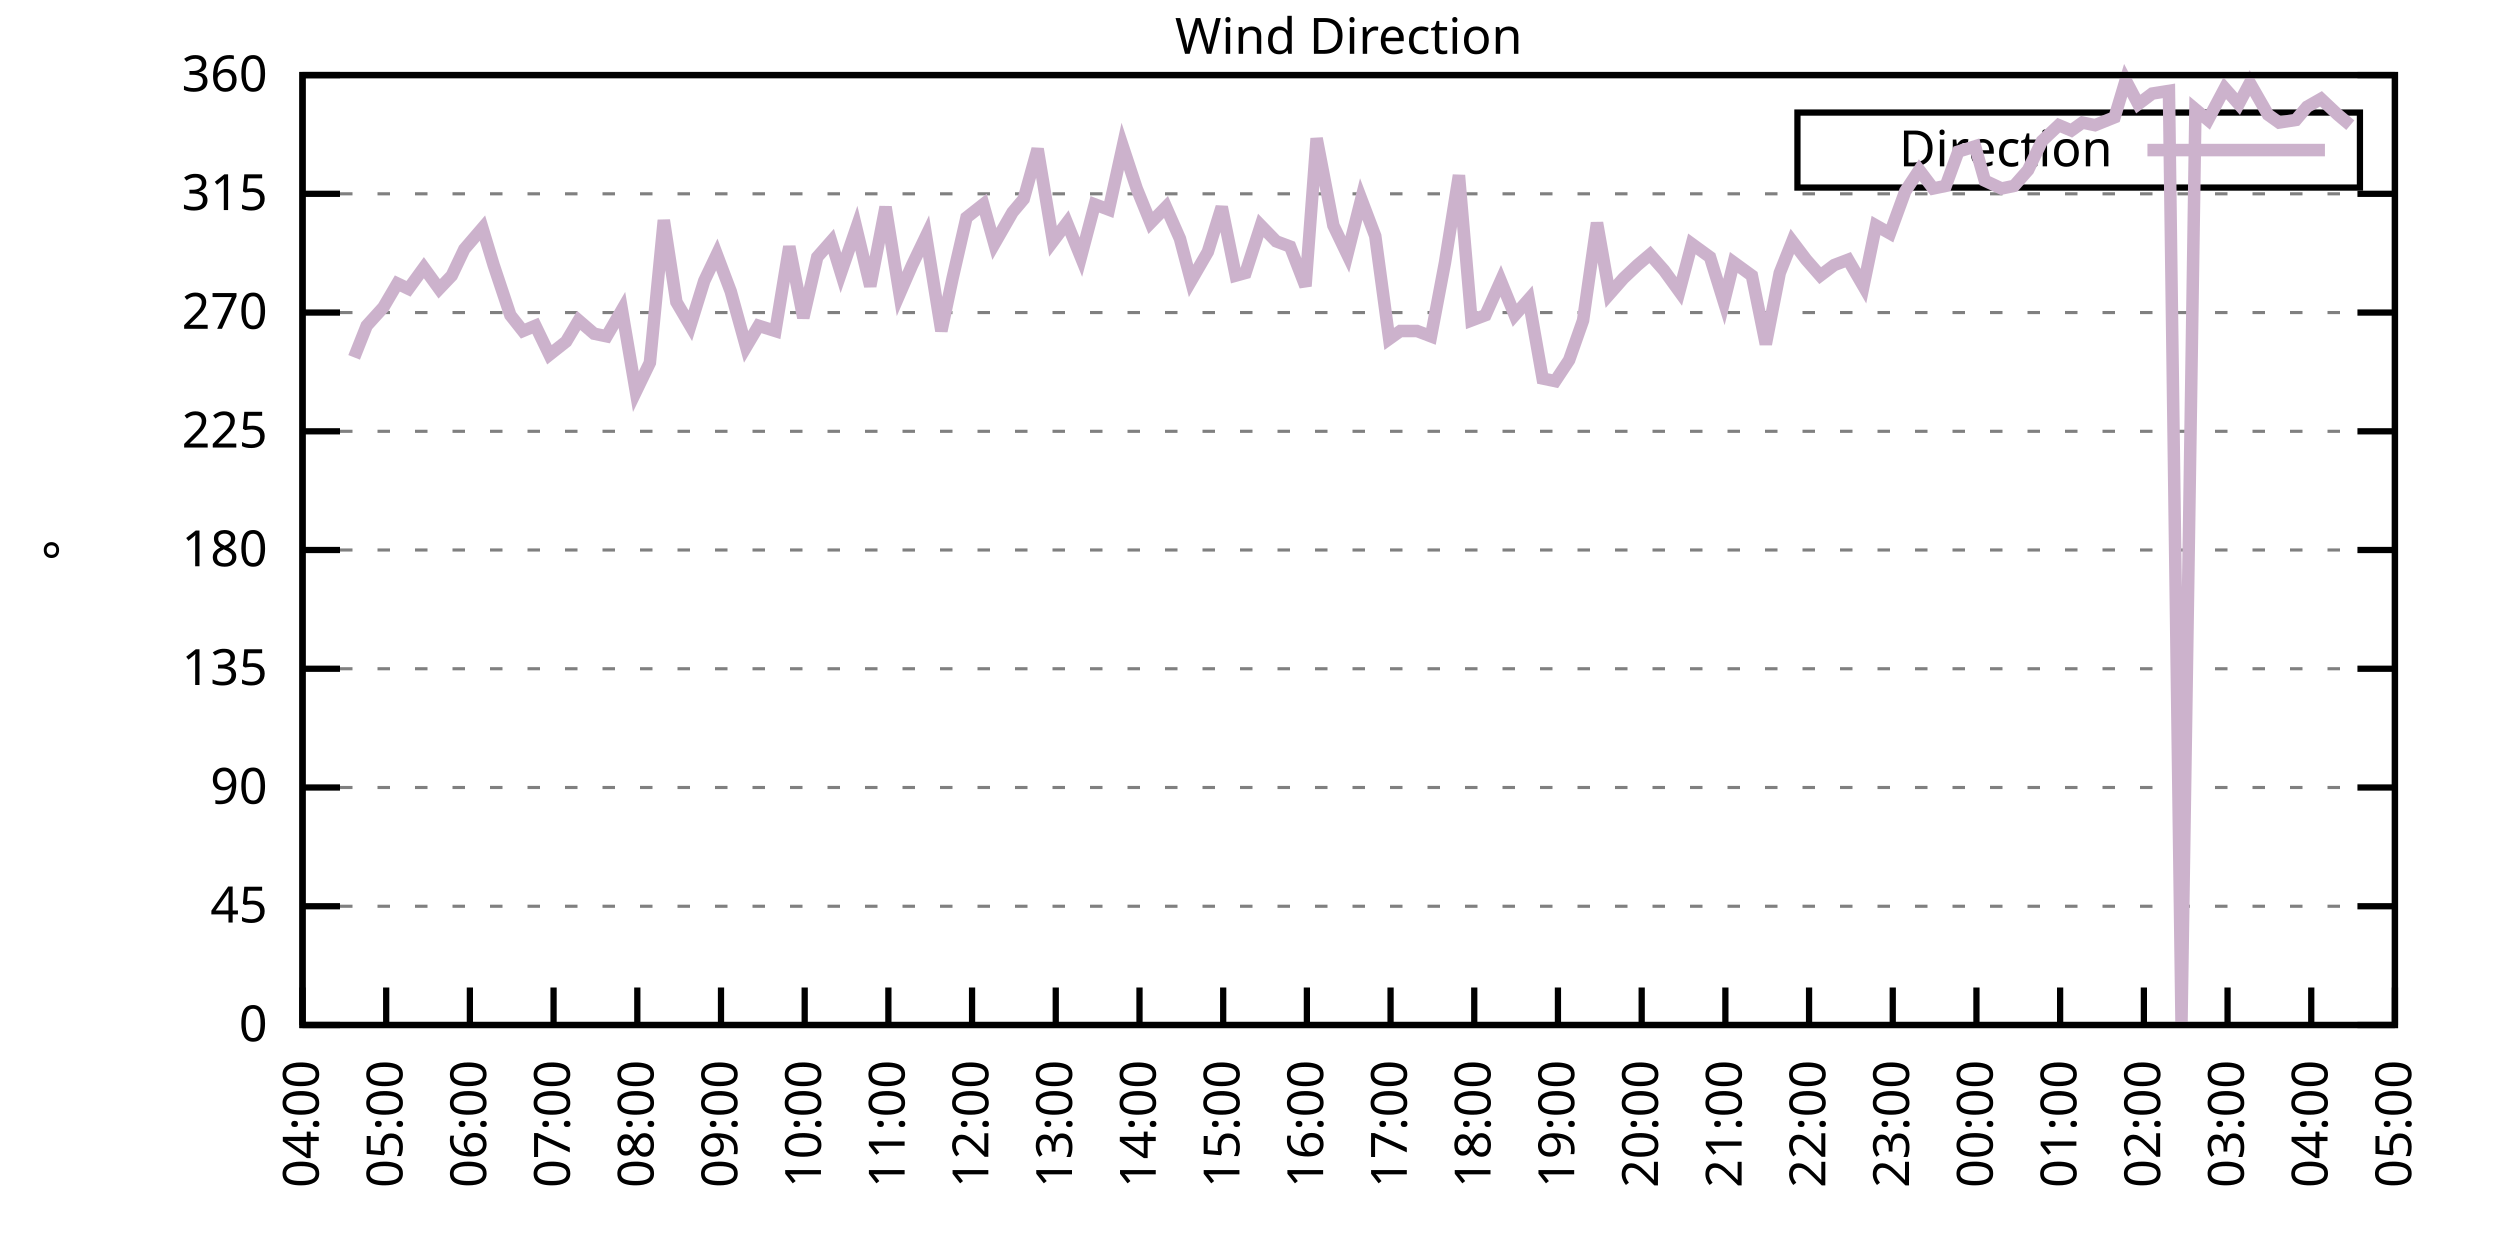
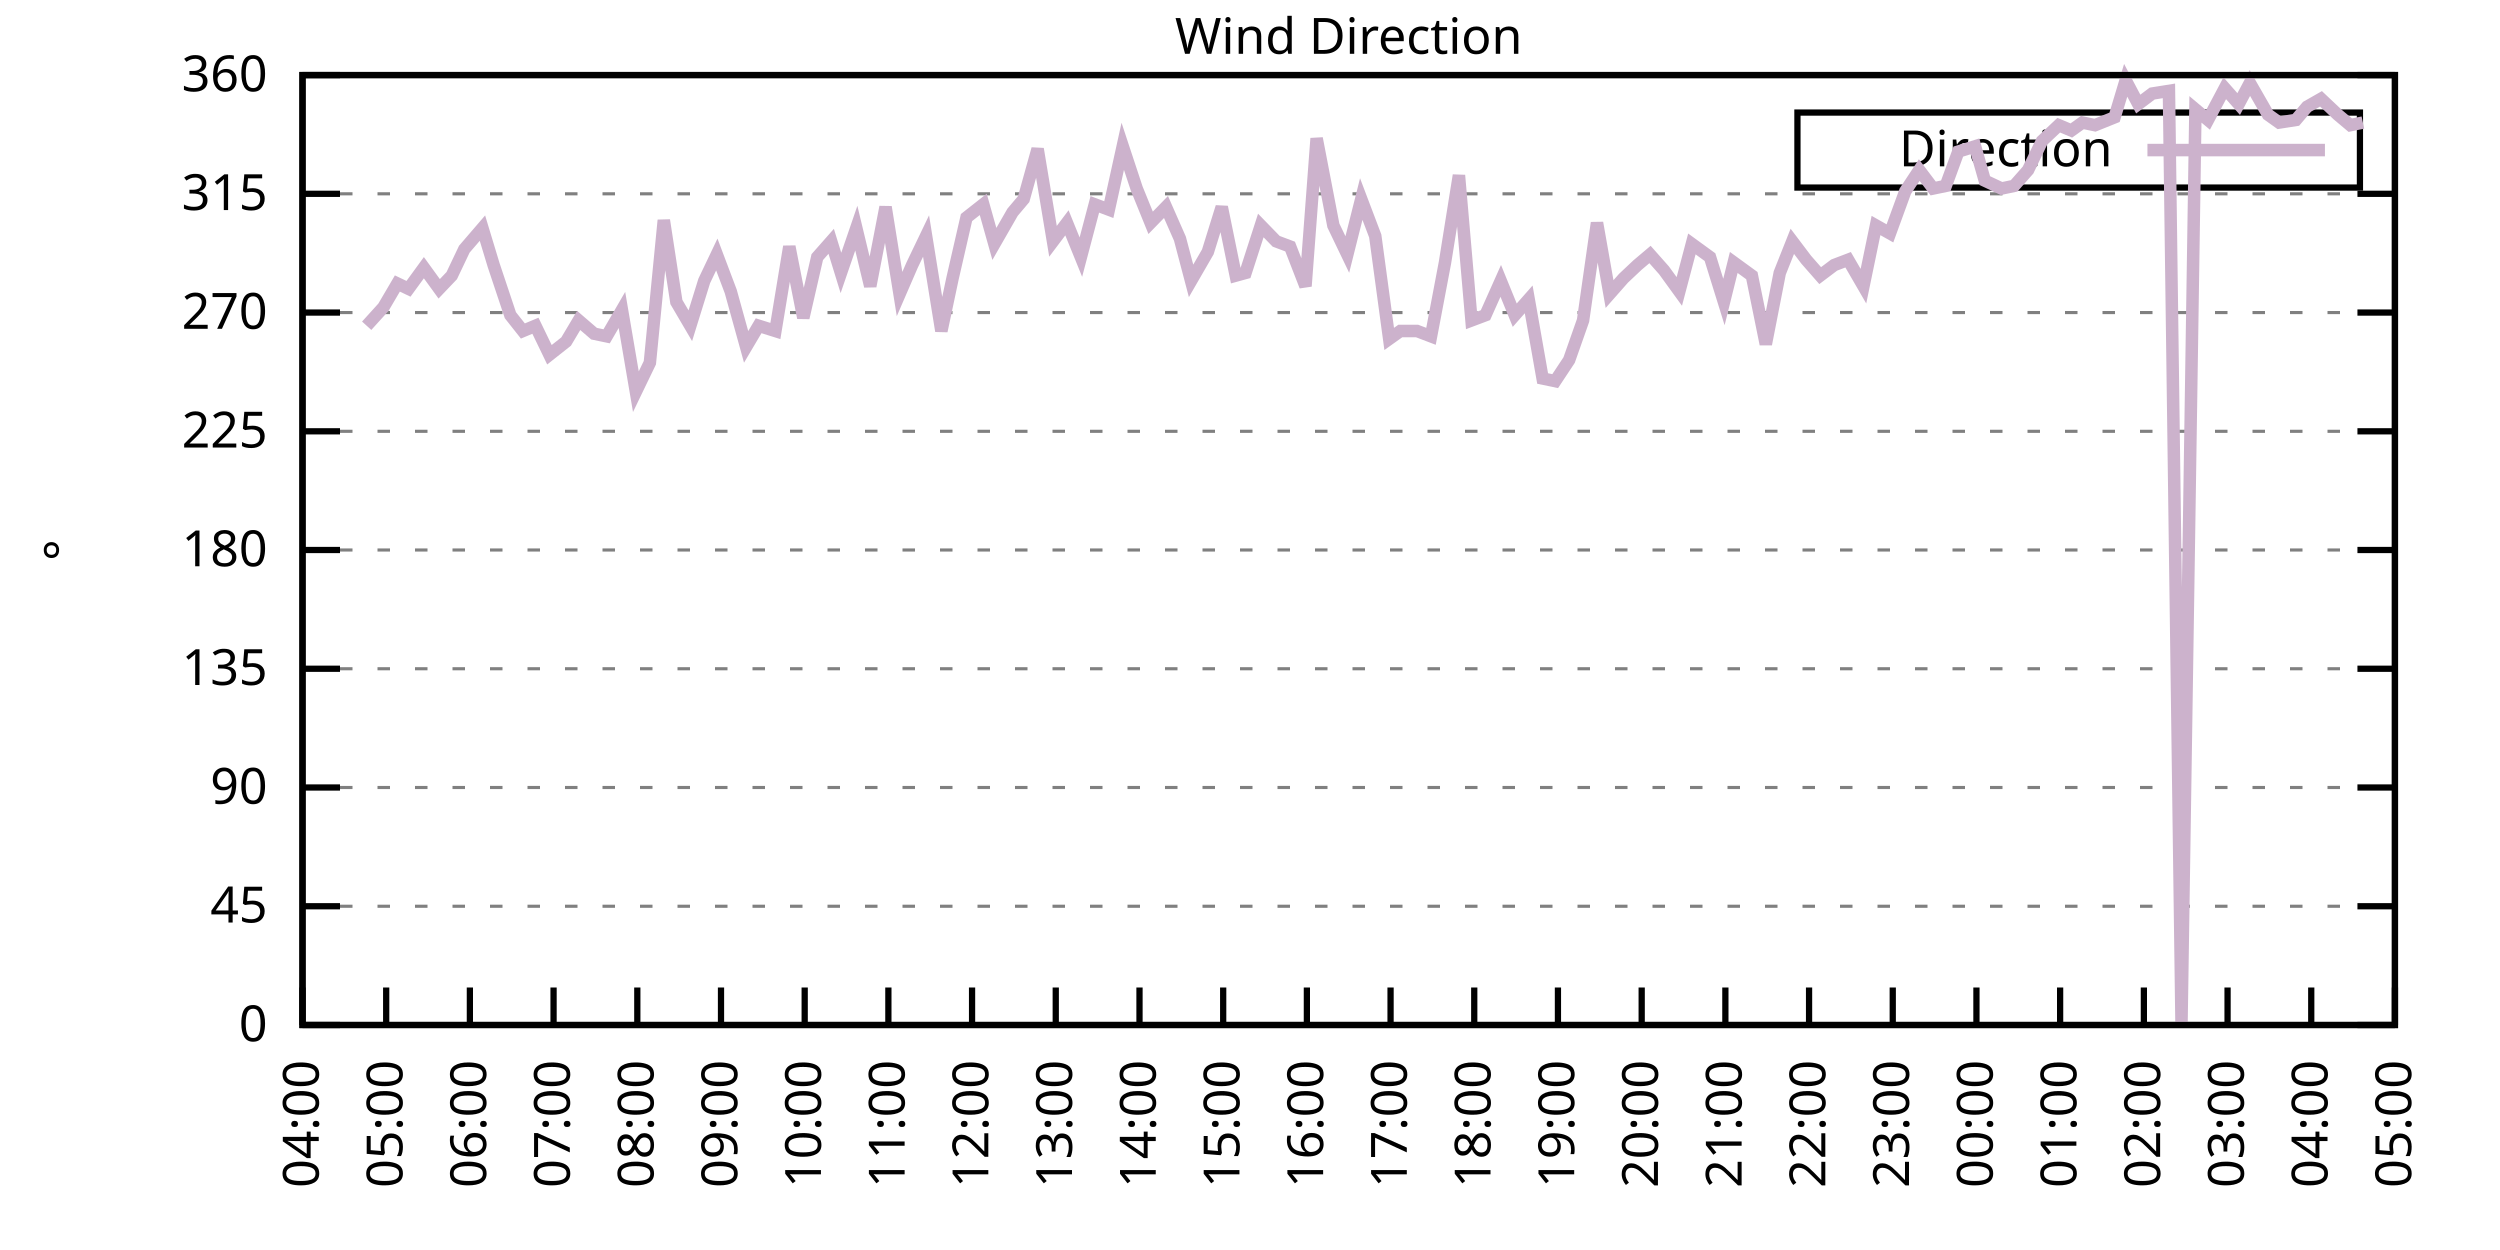
<svg xmlns="http://www.w3.org/2000/svg" xmlns:xlink="http://www.w3.org/1999/xlink" width="400" height="200" viewBox="0 0 400 200">
  <g id="gnuplot_canvas">
    <rect x="0" y="0" width="400" height="200" fill="none" />
    <defs>
      <circle id="gpDot" r="0.5" stroke-width="0.5" stroke="currentColor" />
      <path id="gpPt0" stroke-width="0.333" stroke="currentColor" d="M-1,0 h2 M0,-1 v2" />
      <path id="gpPt1" stroke-width="0.333" stroke="currentColor" d="M-1,-1 L1,1 M1,-1 L-1,1" />
      <path id="gpPt2" stroke-width="0.333" stroke="currentColor" d="M-1,0 L1,0 M0,-1 L0,1 M-1,-1 L1,1 M-1,1 L1,-1" />
      <rect id="gpPt3" stroke-width="0.333" stroke="currentColor" x="-1" y="-1" width="2" height="2" />
      <rect id="gpPt4" stroke-width="0.333" stroke="currentColor" fill="currentColor" x="-1" y="-1" width="2" height="2" />
      <circle id="gpPt5" stroke-width="0.333" stroke="currentColor" cx="0" cy="0" r="1" />
      <use xlink:href="#gpPt5" id="gpPt6" fill="currentColor" stroke="none" />
      <path id="gpPt7" stroke-width="0.333" stroke="currentColor" d="M0,-1.33 L-1.33,0.67 L1.33,0.67 z" />
      <use xlink:href="#gpPt7" id="gpPt8" fill="currentColor" stroke="none" />
      <use xlink:href="#gpPt7" id="gpPt9" stroke="currentColor" transform="rotate(180)" />
      <use xlink:href="#gpPt9" id="gpPt10" fill="currentColor" stroke="none" />
      <use xlink:href="#gpPt3" id="gpPt11" stroke="currentColor" transform="rotate(45)" />
      <use xlink:href="#gpPt11" id="gpPt12" fill="currentColor" stroke="none" />
      <path id="gpPt13" stroke-width="0.333" stroke="currentColor" d="M0,1.330 L1.265,0.411 L0.782,-1.067 L-0.782,-1.076 L-1.265,0.411 z" />
      <use xlink:href="#gpPt13" id="gpPt14" fill="currentColor" stroke="none" />
      <filter id="textbox" filterUnits="objectBoundingBox" x="0" y="0" height="1" width="1">
        <feFlood flood-color="white" flood-opacity="1" result="bgnd" />
        <feComposite in="SourceGraphic" in2="bgnd" operator="atop" />
      </filter>
      <filter id="greybox" filterUnits="objectBoundingBox" x="0" y="0" height="1" width="1">
        <feFlood flood-color="lightgrey" flood-opacity="1" result="grey" />
        <feComposite in="SourceGraphic" in2="grey" operator="atop" />
      </filter>
    </defs>
    <g fill="none" color="white" stroke="currentColor" stroke-width="1.00" stroke-linecap="butt" stroke-linejoin="miter">
</g>
    <g fill="none" color="black" stroke="currentColor" stroke-width="1.00" stroke-linecap="butt" stroke-linejoin="miter">
      <g stroke="none" shape-rendering="crispEdges">
        <polygon fill="rgb(255, 255, 255)" points="48.40,164.00 383.18,164.00 383.18,12.02 48.40,12.02 " />
      </g>
    </g>
    <g fill="none" color="black" stroke="currentColor" stroke-width="1.00" stroke-linecap="butt" stroke-linejoin="miter">
</g>
    <g fill="none" color="black" stroke="black" stroke-width="0.50" stroke-linecap="butt" stroke-linejoin="miter">
</g>
    <g fill="none" color="gray" stroke="currentColor" stroke-width="0.50" stroke-linecap="butt" stroke-linejoin="miter">
      <path stroke="gray" stroke-dasharray="2,4" class="gridline" d="M48.40,164.00 L383.19,164.00  " />
    </g>
    <g fill="none" color="gray" stroke="gray" stroke-width="1.00" stroke-linecap="butt" stroke-linejoin="miter">
</g>
    <g fill="none" color="black" stroke="currentColor" stroke-width="1.00" stroke-linecap="butt" stroke-linejoin="miter">
      <path stroke="black" d="M48.40,164.00 L54.40,164.00 M383.19,164.00 L377.19,164.00  " />
      <g transform="translate(42.80,166.60)" stroke="none" fill="black" font-family="Sans" font-size="8.00" text-anchor="end">
        <text>
          <tspan font-family="Sans"> 0</tspan>
        </text>
      </g>
    </g>
    <g fill="none" color="black" stroke="currentColor" stroke-width="1.00" stroke-linecap="butt" stroke-linejoin="miter">
</g>
    <g fill="none" color="black" stroke="black" stroke-width="0.50" stroke-linecap="butt" stroke-linejoin="miter">
</g>
    <g fill="none" color="gray" stroke="currentColor" stroke-width="0.50" stroke-linecap="butt" stroke-linejoin="miter">
      <path stroke="gray" stroke-dasharray="2,4" class="gridline" d="M48.40,145.00 L383.19,145.00  " />
    </g>
    <g fill="none" color="gray" stroke="gray" stroke-width="1.00" stroke-linecap="butt" stroke-linejoin="miter">
</g>
    <g fill="none" color="black" stroke="currentColor" stroke-width="1.00" stroke-linecap="butt" stroke-linejoin="miter">
      <path stroke="black" d="M48.40,145.00 L54.40,145.00 M383.19,145.00 L377.19,145.00  " />
      <g transform="translate(42.80,147.60)" stroke="none" fill="black" font-family="Sans" font-size="8.00" text-anchor="end">
        <text>
          <tspan font-family="Sans"> 45</tspan>
        </text>
      </g>
    </g>
    <g fill="none" color="black" stroke="currentColor" stroke-width="1.00" stroke-linecap="butt" stroke-linejoin="miter">
</g>
    <g fill="none" color="black" stroke="black" stroke-width="0.50" stroke-linecap="butt" stroke-linejoin="miter">
</g>
    <g fill="none" color="gray" stroke="currentColor" stroke-width="0.50" stroke-linecap="butt" stroke-linejoin="miter">
      <path stroke="gray" stroke-dasharray="2,4" class="gridline" d="M48.40,126.00 L383.19,126.00  " />
    </g>
    <g fill="none" color="gray" stroke="gray" stroke-width="1.00" stroke-linecap="butt" stroke-linejoin="miter">
</g>
    <g fill="none" color="black" stroke="currentColor" stroke-width="1.00" stroke-linecap="butt" stroke-linejoin="miter">
      <path stroke="black" d="M48.40,126.00 L54.40,126.00 M383.19,126.00 L377.19,126.00  " />
      <g transform="translate(42.80,128.60)" stroke="none" fill="black" font-family="Sans" font-size="8.00" text-anchor="end">
        <text>
          <tspan font-family="Sans"> 90</tspan>
        </text>
      </g>
    </g>
    <g fill="none" color="black" stroke="currentColor" stroke-width="1.00" stroke-linecap="butt" stroke-linejoin="miter">
</g>
    <g fill="none" color="black" stroke="black" stroke-width="0.50" stroke-linecap="butt" stroke-linejoin="miter">
</g>
    <g fill="none" color="gray" stroke="currentColor" stroke-width="0.50" stroke-linecap="butt" stroke-linejoin="miter">
      <path stroke="gray" stroke-dasharray="2,4" class="gridline" d="M48.40,107.00 L383.19,107.00  " />
    </g>
    <g fill="none" color="gray" stroke="gray" stroke-width="1.00" stroke-linecap="butt" stroke-linejoin="miter">
</g>
    <g fill="none" color="black" stroke="currentColor" stroke-width="1.00" stroke-linecap="butt" stroke-linejoin="miter">
      <path stroke="black" d="M48.40,107.00 L54.40,107.00 M383.19,107.00 L377.19,107.00  " />
      <g transform="translate(42.80,109.60)" stroke="none" fill="black" font-family="Sans" font-size="8.00" text-anchor="end">
        <text>
          <tspan font-family="Sans"> 135</tspan>
        </text>
      </g>
    </g>
    <g fill="none" color="black" stroke="currentColor" stroke-width="1.00" stroke-linecap="butt" stroke-linejoin="miter">
</g>
    <g fill="none" color="black" stroke="black" stroke-width="0.50" stroke-linecap="butt" stroke-linejoin="miter">
</g>
    <g fill="none" color="gray" stroke="currentColor" stroke-width="0.50" stroke-linecap="butt" stroke-linejoin="miter">
      <path stroke="gray" stroke-dasharray="2,4" class="gridline" d="M48.40,88.00 L383.19,88.00  " />
    </g>
    <g fill="none" color="gray" stroke="gray" stroke-width="1.00" stroke-linecap="butt" stroke-linejoin="miter">
</g>
    <g fill="none" color="black" stroke="currentColor" stroke-width="1.00" stroke-linecap="butt" stroke-linejoin="miter">
      <path stroke="black" d="M48.40,88.00 L54.40,88.00 M383.19,88.00 L377.19,88.00  " />
      <g transform="translate(42.80,90.60)" stroke="none" fill="black" font-family="Sans" font-size="8.00" text-anchor="end">
        <text>
          <tspan font-family="Sans"> 180</tspan>
        </text>
      </g>
    </g>
    <g fill="none" color="black" stroke="currentColor" stroke-width="1.00" stroke-linecap="butt" stroke-linejoin="miter">
</g>
    <g fill="none" color="black" stroke="black" stroke-width="0.50" stroke-linecap="butt" stroke-linejoin="miter">
</g>
    <g fill="none" color="gray" stroke="currentColor" stroke-width="0.50" stroke-linecap="butt" stroke-linejoin="miter">
      <path stroke="gray" stroke-dasharray="2,4" class="gridline" d="M48.40,69.01 L383.19,69.01  " />
    </g>
    <g fill="none" color="gray" stroke="gray" stroke-width="1.00" stroke-linecap="butt" stroke-linejoin="miter">
</g>
    <g fill="none" color="black" stroke="currentColor" stroke-width="1.00" stroke-linecap="butt" stroke-linejoin="miter">
      <path stroke="black" d="M48.40,69.01 L54.40,69.01 M383.19,69.01 L377.19,69.01  " />
      <g transform="translate(42.80,71.61)" stroke="none" fill="black" font-family="Sans" font-size="8.00" text-anchor="end">
        <text>
          <tspan font-family="Sans"> 225</tspan>
        </text>
      </g>
    </g>
    <g fill="none" color="black" stroke="currentColor" stroke-width="1.00" stroke-linecap="butt" stroke-linejoin="miter">
</g>
    <g fill="none" color="black" stroke="black" stroke-width="0.50" stroke-linecap="butt" stroke-linejoin="miter">
</g>
    <g fill="none" color="gray" stroke="currentColor" stroke-width="0.50" stroke-linecap="butt" stroke-linejoin="miter">
      <path stroke="gray" stroke-dasharray="2,4" class="gridline" d="M48.40,50.01 L383.19,50.01  " />
    </g>
    <g fill="none" color="gray" stroke="gray" stroke-width="1.00" stroke-linecap="butt" stroke-linejoin="miter">
</g>
    <g fill="none" color="black" stroke="currentColor" stroke-width="1.00" stroke-linecap="butt" stroke-linejoin="miter">
      <path stroke="black" d="M48.40,50.01 L54.40,50.01 M383.19,50.01 L377.19,50.01  " />
      <g transform="translate(42.80,52.61)" stroke="none" fill="black" font-family="Sans" font-size="8.00" text-anchor="end">
        <text>
          <tspan font-family="Sans"> 270</tspan>
        </text>
      </g>
    </g>
    <g fill="none" color="black" stroke="currentColor" stroke-width="1.00" stroke-linecap="butt" stroke-linejoin="miter">
</g>
    <g fill="none" color="black" stroke="black" stroke-width="0.50" stroke-linecap="butt" stroke-linejoin="miter">
</g>
    <g fill="none" color="gray" stroke="currentColor" stroke-width="0.50" stroke-linecap="butt" stroke-linejoin="miter">
      <path stroke="gray" stroke-dasharray="2,4" class="gridline" d="M48.40,31.01 L383.19,31.01  " />
    </g>
    <g fill="none" color="gray" stroke="gray" stroke-width="1.00" stroke-linecap="butt" stroke-linejoin="miter">
</g>
    <g fill="none" color="black" stroke="currentColor" stroke-width="1.00" stroke-linecap="butt" stroke-linejoin="miter">
      <path stroke="black" d="M48.40,31.01 L54.40,31.01 M383.19,31.01 L377.19,31.01  " />
      <g transform="translate(42.80,33.61)" stroke="none" fill="black" font-family="Sans" font-size="8.00" text-anchor="end">
        <text>
          <tspan font-family="Sans"> 315</tspan>
        </text>
      </g>
    </g>
    <g fill="none" color="black" stroke="currentColor" stroke-width="1.00" stroke-linecap="butt" stroke-linejoin="miter">
</g>
    <g fill="none" color="black" stroke="black" stroke-width="0.50" stroke-linecap="butt" stroke-linejoin="miter">
</g>
    <g fill="none" color="gray" stroke="currentColor" stroke-width="0.50" stroke-linecap="butt" stroke-linejoin="miter">
      <path stroke="gray" stroke-dasharray="2,4" class="gridline" d="M48.40,12.01 L383.19,12.01  " />
    </g>
    <g fill="none" color="gray" stroke="gray" stroke-width="1.00" stroke-linecap="butt" stroke-linejoin="miter">
</g>
    <g fill="none" color="black" stroke="currentColor" stroke-width="1.00" stroke-linecap="butt" stroke-linejoin="miter">
      <path stroke="black" d="M48.40,12.01 L54.40,12.01 M383.19,12.01 L377.19,12.01  " />
      <g transform="translate(42.80,14.61)" stroke="none" fill="black" font-family="Sans" font-size="8.00" text-anchor="end">
        <text>
          <tspan font-family="Sans"> 360</tspan>
        </text>
      </g>
    </g>
    <g fill="none" color="black" stroke="currentColor" stroke-width="1.00" stroke-linecap="butt" stroke-linejoin="miter">
      <path stroke="black" d="M48.40,164.00 L48.40,158.00  " />
      <g transform="translate(51.00,169.60) rotate(270.00)" stroke="none" fill="black" font-family="Sans" font-size="8.00" text-anchor="end">
        <text>
          <tspan font-family="Sans">04:00</tspan>
        </text>
      </g>
    </g>
    <g fill="none" color="black" stroke="currentColor" stroke-width="1.00" stroke-linecap="butt" stroke-linejoin="miter">
      <path stroke="black" d="M61.79,164.00 L61.79,158.00  " />
      <g transform="translate(64.39,169.60) rotate(270.00)" stroke="none" fill="black" font-family="Sans" font-size="8.00" text-anchor="end">
        <text>
          <tspan font-family="Sans">05:00</tspan>
        </text>
      </g>
    </g>
    <g fill="none" color="black" stroke="currentColor" stroke-width="1.00" stroke-linecap="butt" stroke-linejoin="miter">
      <path stroke="black" d="M75.18,164.00 L75.18,158.00  " />
      <g transform="translate(77.78,169.60) rotate(270.00)" stroke="none" fill="black" font-family="Sans" font-size="8.00" text-anchor="end">
        <text>
          <tspan font-family="Sans">06:00</tspan>
        </text>
      </g>
    </g>
    <g fill="none" color="black" stroke="currentColor" stroke-width="1.00" stroke-linecap="butt" stroke-linejoin="miter">
      <path stroke="black" d="M88.57,164.00 L88.57,158.00  " />
      <g transform="translate(91.17,169.60) rotate(270.00)" stroke="none" fill="black" font-family="Sans" font-size="8.00" text-anchor="end">
        <text>
          <tspan font-family="Sans">07:00</tspan>
        </text>
      </g>
    </g>
    <g fill="none" color="black" stroke="currentColor" stroke-width="1.00" stroke-linecap="butt" stroke-linejoin="miter">
      <path stroke="black" d="M101.97,164.00 L101.97,158.00  " />
      <g transform="translate(104.57,169.60) rotate(270.00)" stroke="none" fill="black" font-family="Sans" font-size="8.00" text-anchor="end">
        <text>
          <tspan font-family="Sans">08:00</tspan>
        </text>
      </g>
    </g>
    <g fill="none" color="black" stroke="currentColor" stroke-width="1.00" stroke-linecap="butt" stroke-linejoin="miter">
      <path stroke="black" d="M115.36,164.00 L115.36,158.00  " />
      <g transform="translate(117.96,169.60) rotate(270.00)" stroke="none" fill="black" font-family="Sans" font-size="8.00" text-anchor="end">
        <text>
          <tspan font-family="Sans">09:00</tspan>
        </text>
      </g>
    </g>
    <g fill="none" color="black" stroke="currentColor" stroke-width="1.00" stroke-linecap="butt" stroke-linejoin="miter">
      <path stroke="black" d="M128.75,164.00 L128.75,158.00  " />
      <g transform="translate(131.35,169.60) rotate(270.00)" stroke="none" fill="black" font-family="Sans" font-size="8.00" text-anchor="end">
        <text>
          <tspan font-family="Sans">10:00</tspan>
        </text>
      </g>
    </g>
    <g fill="none" color="black" stroke="currentColor" stroke-width="1.00" stroke-linecap="butt" stroke-linejoin="miter">
      <path stroke="black" d="M142.14,164.00 L142.14,158.00  " />
      <g transform="translate(144.74,169.60) rotate(270.00)" stroke="none" fill="black" font-family="Sans" font-size="8.00" text-anchor="end">
        <text>
          <tspan font-family="Sans">11:00</tspan>
        </text>
      </g>
    </g>
    <g fill="none" color="black" stroke="currentColor" stroke-width="1.00" stroke-linecap="butt" stroke-linejoin="miter">
      <path stroke="black" d="M155.53,164.00 L155.53,158.00  " />
      <g transform="translate(158.13,169.60) rotate(270.00)" stroke="none" fill="black" font-family="Sans" font-size="8.00" text-anchor="end">
        <text>
          <tspan font-family="Sans">12:00</tspan>
        </text>
      </g>
    </g>
    <g fill="none" color="black" stroke="currentColor" stroke-width="1.00" stroke-linecap="butt" stroke-linejoin="miter">
      <path stroke="black" d="M168.92,164.00 L168.92,158.00  " />
      <g transform="translate(171.52,169.60) rotate(270.00)" stroke="none" fill="black" font-family="Sans" font-size="8.00" text-anchor="end">
        <text>
          <tspan font-family="Sans">13:00</tspan>
        </text>
      </g>
    </g>
    <g fill="none" color="black" stroke="currentColor" stroke-width="1.00" stroke-linecap="butt" stroke-linejoin="miter">
      <path stroke="black" d="M182.32,164.00 L182.32,158.00  " />
      <g transform="translate(184.92,169.60) rotate(270.00)" stroke="none" fill="black" font-family="Sans" font-size="8.00" text-anchor="end">
        <text>
          <tspan font-family="Sans">14:00</tspan>
        </text>
      </g>
    </g>
    <g fill="none" color="black" stroke="currentColor" stroke-width="1.00" stroke-linecap="butt" stroke-linejoin="miter">
      <path stroke="black" d="M195.71,164.00 L195.71,158.00  " />
      <g transform="translate(198.31,169.60) rotate(270.00)" stroke="none" fill="black" font-family="Sans" font-size="8.00" text-anchor="end">
        <text>
          <tspan font-family="Sans">15:00</tspan>
        </text>
      </g>
    </g>
    <g fill="none" color="black" stroke="currentColor" stroke-width="1.00" stroke-linecap="butt" stroke-linejoin="miter">
      <path stroke="black" d="M209.10,164.00 L209.10,158.00  " />
      <g transform="translate(211.70,169.60) rotate(270.00)" stroke="none" fill="black" font-family="Sans" font-size="8.00" text-anchor="end">
        <text>
          <tspan font-family="Sans">16:00</tspan>
        </text>
      </g>
    </g>
    <g fill="none" color="black" stroke="currentColor" stroke-width="1.00" stroke-linecap="butt" stroke-linejoin="miter">
      <path stroke="black" d="M222.49,164.00 L222.49,158.00  " />
      <g transform="translate(225.09,169.60) rotate(270.00)" stroke="none" fill="black" font-family="Sans" font-size="8.00" text-anchor="end">
        <text>
          <tspan font-family="Sans">17:00</tspan>
        </text>
      </g>
    </g>
    <g fill="none" color="black" stroke="currentColor" stroke-width="1.00" stroke-linecap="butt" stroke-linejoin="miter">
      <path stroke="black" d="M235.88,164.00 L235.88,158.00  " />
      <g transform="translate(238.48,169.60) rotate(270.00)" stroke="none" fill="black" font-family="Sans" font-size="8.00" text-anchor="end">
        <text>
          <tspan font-family="Sans">18:00</tspan>
        </text>
      </g>
    </g>
    <g fill="none" color="black" stroke="currentColor" stroke-width="1.00" stroke-linecap="butt" stroke-linejoin="miter">
      <path stroke="black" d="M249.27,164.00 L249.27,158.00  " />
      <g transform="translate(251.87,169.60) rotate(270.00)" stroke="none" fill="black" font-family="Sans" font-size="8.00" text-anchor="end">
        <text>
          <tspan font-family="Sans">19:00</tspan>
        </text>
      </g>
    </g>
    <g fill="none" color="black" stroke="currentColor" stroke-width="1.00" stroke-linecap="butt" stroke-linejoin="miter">
      <path stroke="black" d="M262.67,164.00 L262.67,158.00  " />
      <g transform="translate(265.27,169.60) rotate(270.00)" stroke="none" fill="black" font-family="Sans" font-size="8.00" text-anchor="end">
        <text>
          <tspan font-family="Sans">20:00</tspan>
        </text>
      </g>
    </g>
    <g fill="none" color="black" stroke="currentColor" stroke-width="1.00" stroke-linecap="butt" stroke-linejoin="miter">
      <path stroke="black" d="M276.06,164.00 L276.06,158.00  " />
      <g transform="translate(278.66,169.60) rotate(270.00)" stroke="none" fill="black" font-family="Sans" font-size="8.00" text-anchor="end">
        <text>
          <tspan font-family="Sans">21:00</tspan>
        </text>
      </g>
    </g>
    <g fill="none" color="black" stroke="currentColor" stroke-width="1.00" stroke-linecap="butt" stroke-linejoin="miter">
      <path stroke="black" d="M289.45,164.00 L289.45,158.00  " />
      <g transform="translate(292.05,169.60) rotate(270.00)" stroke="none" fill="black" font-family="Sans" font-size="8.00" text-anchor="end">
        <text>
          <tspan font-family="Sans">22:00</tspan>
        </text>
      </g>
    </g>
    <g fill="none" color="black" stroke="currentColor" stroke-width="1.00" stroke-linecap="butt" stroke-linejoin="miter">
      <path stroke="black" d="M302.84,164.00 L302.84,158.00  " />
      <g transform="translate(305.44,169.60) rotate(270.00)" stroke="none" fill="black" font-family="Sans" font-size="8.00" text-anchor="end">
        <text>
          <tspan font-family="Sans">23:00</tspan>
        </text>
      </g>
    </g>
    <g fill="none" color="black" stroke="currentColor" stroke-width="1.00" stroke-linecap="butt" stroke-linejoin="miter">
      <path stroke="black" d="M316.23,164.00 L316.23,158.00  " />
      <g transform="translate(318.83,169.60) rotate(270.00)" stroke="none" fill="black" font-family="Sans" font-size="8.00" text-anchor="end">
        <text>
          <tspan font-family="Sans">00:00</tspan>
        </text>
      </g>
    </g>
    <g fill="none" color="black" stroke="currentColor" stroke-width="1.00" stroke-linecap="butt" stroke-linejoin="miter">
      <path stroke="black" d="M329.62,164.00 L329.62,158.00  " />
      <g transform="translate(332.22,169.60) rotate(270.00)" stroke="none" fill="black" font-family="Sans" font-size="8.00" text-anchor="end">
        <text>
          <tspan font-family="Sans">01:00</tspan>
        </text>
      </g>
    </g>
    <g fill="none" color="black" stroke="currentColor" stroke-width="1.00" stroke-linecap="butt" stroke-linejoin="miter">
      <path stroke="black" d="M343.02,164.00 L343.02,158.00  " />
      <g transform="translate(345.62,169.60) rotate(270.00)" stroke="none" fill="black" font-family="Sans" font-size="8.00" text-anchor="end">
        <text>
          <tspan font-family="Sans">02:00</tspan>
        </text>
      </g>
    </g>
    <g fill="none" color="black" stroke="currentColor" stroke-width="1.00" stroke-linecap="butt" stroke-linejoin="miter">
      <path stroke="black" d="M356.41,164.00 L356.41,158.00  " />
      <g transform="translate(359.01,169.60) rotate(270.00)" stroke="none" fill="black" font-family="Sans" font-size="8.00" text-anchor="end">
        <text>
          <tspan font-family="Sans">03:00</tspan>
        </text>
      </g>
    </g>
    <g fill="none" color="black" stroke="currentColor" stroke-width="1.00" stroke-linecap="butt" stroke-linejoin="miter">
      <path stroke="black" d="M369.80,164.00 L369.80,158.00  " />
      <g transform="translate(372.40,169.60) rotate(270.00)" stroke="none" fill="black" font-family="Sans" font-size="8.00" text-anchor="end">
        <text>
          <tspan font-family="Sans">04:00</tspan>
        </text>
      </g>
    </g>
    <g fill="none" color="black" stroke="currentColor" stroke-width="1.00" stroke-linecap="butt" stroke-linejoin="miter">
      <path stroke="black" d="M383.19,164.00 L383.19,158.00  " />
      <g transform="translate(385.79,169.60) rotate(270.00)" stroke="none" fill="black" font-family="Sans" font-size="8.00" text-anchor="end">
        <text>
          <tspan font-family="Sans">05:00</tspan>
        </text>
      </g>
    </g>
    <g fill="none" color="black" stroke="currentColor" stroke-width="1.00" stroke-linecap="butt" stroke-linejoin="miter">
</g>
    <g fill="none" color="black" stroke="currentColor" stroke-width="1.00" stroke-linecap="butt" stroke-linejoin="miter">
      <path stroke="black" d="M48.40,12.01 L48.40,164.00 L383.19,164.00 L383.19,12.01 L48.40,12.01 Z  " />
    </g>
    <g fill="none" color="black" stroke="currentColor" stroke-width="1.00" stroke-linecap="butt" stroke-linejoin="miter">
</g>
    <g fill="none" color="black" stroke="currentColor" stroke-width="1.00" stroke-linecap="butt" stroke-linejoin="miter">
      <path stroke="black" d="M287.59,30.01 L287.59,18.01 L377.59,18.01 L377.59,30.01 L287.59,30.01 Z  " />
    </g>
    <g id="Wind_direction_plot_1">
      <g fill="none" color="white" stroke="black" stroke-width="2.00" stroke-linecap="butt" stroke-linejoin="miter">
</g>
      <g fill="none" color="black" stroke="currentColor" stroke-width="2.00" stroke-linecap="butt" stroke-linejoin="miter">
        <g transform="translate(337.99,26.61)" stroke="none" fill="black" font-family="Sans" font-size="8.00" text-anchor="end">
          <text>
            <tspan font-family="Sans">Direction</tspan>
          </text>
        </g>
      </g>
      <g fill="none" color="black" stroke="currentColor" stroke-width="2.00" stroke-linecap="butt" stroke-linejoin="miter">
-         <path stroke="rgb(204, 178, 204)" d="M343.59,24.01 L371.99,24.01 M56.66,57.18 L58.67,52.12 L61.35,49.16 L63.58,45.36 L65.36,46.21 L67.82,42.83   L70.27,46.21 L72.28,44.10 L74.29,39.87 L77.19,36.50 L78.98,42.41 L81.66,50.43 L83.66,52.96 L85.67,52.12   L87.91,56.76 L90.58,54.65 L92.59,51.27 L95.05,53.39 L97.06,53.81 L99.51,49.59 L101.74,62.67 L103.98,58.03   L106.21,35.23 L108.22,48.32 L110.45,52.12 L112.68,44.94 L114.69,40.72 L116.92,46.63 L119.38,55.50 L121.38,52.12   L124.06,52.96 L126.29,39.45 L128.53,50.85 L130.76,41.14 L132.99,38.61 L134.55,43.67 L137.01,36.50 L139.24,45.79   L141.69,33.12 L143.93,47.05 L145.94,42.41 L148.17,37.76 L150.62,52.96 L152.41,44.52 L154.64,34.81 L157.32,32.70   L159.10,39.03 L162.01,33.96 L163.79,31.85 L166.02,23.83 L168.48,38.61 L170.71,35.65 L172.94,41.14 L175.17,32.70   L177.41,33.54 L179.64,23.41 L181.87,30.16 L184.10,35.65 L186.56,33.12 L188.79,38.19 L190.57,44.94 L193.25,40.30   L195.48,33.12 L197.72,44.10 L199.28,43.67 L201.73,36.08 L204.19,38.61 L206.42,39.45 L208.88,45.79 L210.66,22.14   L213.34,36.08 L215.57,40.72 L217.80,31.85 L220.04,37.76 L222.27,54.23 L224.05,52.96 L226.73,52.96 L228.96,53.81   L231.20,41.99 L233.43,28.05 L235.44,51.27 L237.67,50.43 L240.12,44.94 L242.36,50.43 L244.59,47.90 L246.82,60.56   L248.83,60.98 L251.06,57.61 L253.29,51.27 L255.52,35.65 L257.53,47.05 L259.76,44.52 L262.00,42.41 L264.00,40.72   L266.24,43.25 L268.69,46.63 L270.70,39.03 L273.60,41.14 L275.83,48.32 L277.40,41.99 L280.30,44.10 L282.53,55.07   L284.76,43.67 L286.77,38.61 L289.00,41.56 L291.23,44.10 L293.47,42.41 L295.70,41.56 L298.15,45.79 L300.16,36.08   L302.39,37.34 L304.85,30.59 L307.08,27.21 L309.31,30.16 L311.32,29.74 L313.33,24.25 L316.01,23.41 L317.57,28.90   L320.25,30.16 L322.26,29.74 L324.49,27.21 L326.72,22.56 L329.40,20.03 L331.41,20.88 L333.19,19.61 L335.20,20.03   L338.33,18.77 L340.11,12.85 L342.12,16.65 L344.35,14.97 L347.03,14.54 L349.04,163.58 L351.27,17.50 L353.28,19.19   L355.96,14.12 L358.19,16.65 L359.98,13.28 L362.88,18.34 L364.66,19.61 L367.34,19.19 L369.13,17.08 L371.36,15.81   L374.04,18.34 L376.05,20.03  " />
+         <path stroke="rgb(204, 178, 204)" d="M343.59,24.01 L371.99,24.01 M58.67,52.12 L61.35,49.16 L63.58,45.36 L65.36,46.21 L67.82,42.83 L70.27,46.21   L72.28,44.10 L74.29,39.87 L77.19,36.50 L78.98,42.41 L81.66,50.43 L83.66,52.96 L85.67,52.12 L87.91,56.76   L90.58,54.65 L92.59,51.27 L95.05,53.39 L97.06,53.81 L99.51,49.59 L101.74,62.67 L103.98,58.03 L106.21,35.23   L108.22,48.32 L110.45,52.12 L112.68,44.94 L114.69,40.72 L116.92,46.63 L119.38,55.50 L121.38,52.12 L124.06,52.96   L126.29,39.45 L128.53,50.85 L130.76,41.14 L132.99,38.61 L134.55,43.67 L137.01,36.50 L139.24,45.79 L141.69,33.12   L143.93,47.05 L145.94,42.41 L148.17,37.76 L150.62,52.96 L152.41,44.52 L154.64,34.81 L157.32,32.70 L159.10,39.03   L162.01,33.96 L163.79,31.85 L166.02,23.83 L168.48,38.61 L170.71,35.65 L172.94,41.14 L175.17,32.70 L177.41,33.54   L179.64,23.41 L181.87,30.16 L184.10,35.65 L186.56,33.12 L188.79,38.19 L190.57,44.94 L193.25,40.30 L195.48,33.12   L197.72,44.10 L199.28,43.67 L201.73,36.08 L204.19,38.61 L206.42,39.45 L208.88,45.79 L210.66,22.14 L213.34,36.08   L215.57,40.72 L217.80,31.85 L220.04,37.76 L222.27,54.23 L224.05,52.96 L226.73,52.96 L228.96,53.81 L231.20,41.99   L233.43,28.05 L235.44,51.27 L237.67,50.43 L240.12,44.94 L242.36,50.43 L244.59,47.90 L246.82,60.56 L248.83,60.98   L251.06,57.61 L253.29,51.27 L255.52,35.65 L257.53,47.05 L259.76,44.52 L262.00,42.41 L264.00,40.72 L266.24,43.25   L268.69,46.63 L270.70,39.03 L273.60,41.14 L275.83,48.32 L277.40,41.99 L280.30,44.10 L282.53,55.07 L284.76,43.67   L286.77,38.61 L289.00,41.56 L291.23,44.10 L293.47,42.41 L295.70,41.56 L298.15,45.79 L300.16,36.08 L302.39,37.34   L304.85,30.59 L307.08,27.21 L309.31,30.16 L311.32,29.74 L313.33,24.25 L316.01,23.41 L317.57,28.90 L320.25,30.16   L322.26,29.74 L324.49,27.21 L326.72,22.56 L329.40,20.03 L331.41,20.88 L333.19,19.61 L335.20,20.03 L338.33,18.77   L340.11,12.85 L342.12,16.65 L344.35,14.97 L347.03,14.54 L349.04,163.58 L351.27,17.50 L353.28,19.19 L355.96,14.12   L358.19,16.65 L359.98,13.28 L362.88,18.34 L364.66,19.61 L367.34,19.19 L369.13,17.08 L371.36,15.81 L374.04,18.34   L376.05,20.03 L378.06,19.61  " />
      </g>
    </g>
    <g fill="none" color="black" stroke="currentColor" stroke-width="2.00" stroke-linecap="butt" stroke-linejoin="miter">
</g>
    <g fill="none" color="black" stroke="black" stroke-width="1.00" stroke-linecap="butt" stroke-linejoin="miter">
</g>
    <g fill="none" color="black" stroke="currentColor" stroke-width="1.00" stroke-linecap="butt" stroke-linejoin="miter">
      <path stroke="black" d="M48.40,12.01 L48.40,164.00 L383.19,164.00 L383.19,12.01 L48.40,12.01 Z  " />
      <g transform="translate(12.80,88.01) rotate(270.00)" stroke="none" fill="black" font-family="Sans" font-size="8.00" text-anchor="middle">
        <text>
          <tspan font-family="Sans">°</tspan>
        </text>
      </g>
    </g>
    <g fill="none" color="black" stroke="currentColor" stroke-width="1.00" stroke-linecap="butt" stroke-linejoin="miter">
</g>
    <g fill="none" color="black" stroke="currentColor" stroke-width="1.00" stroke-linecap="butt" stroke-linejoin="miter">
      <g transform="translate(215.79,8.61)" stroke="none" fill="black" font-family="Sans" font-size="8.00" text-anchor="middle">
        <text>
          <tspan font-family="Sans">Wind Direction</tspan>
        </text>
      </g>
    </g>
    <g fill="none" color="black" stroke="currentColor" stroke-width="1.00" stroke-linecap="butt" stroke-linejoin="miter">
</g>
  </g>
</svg>
